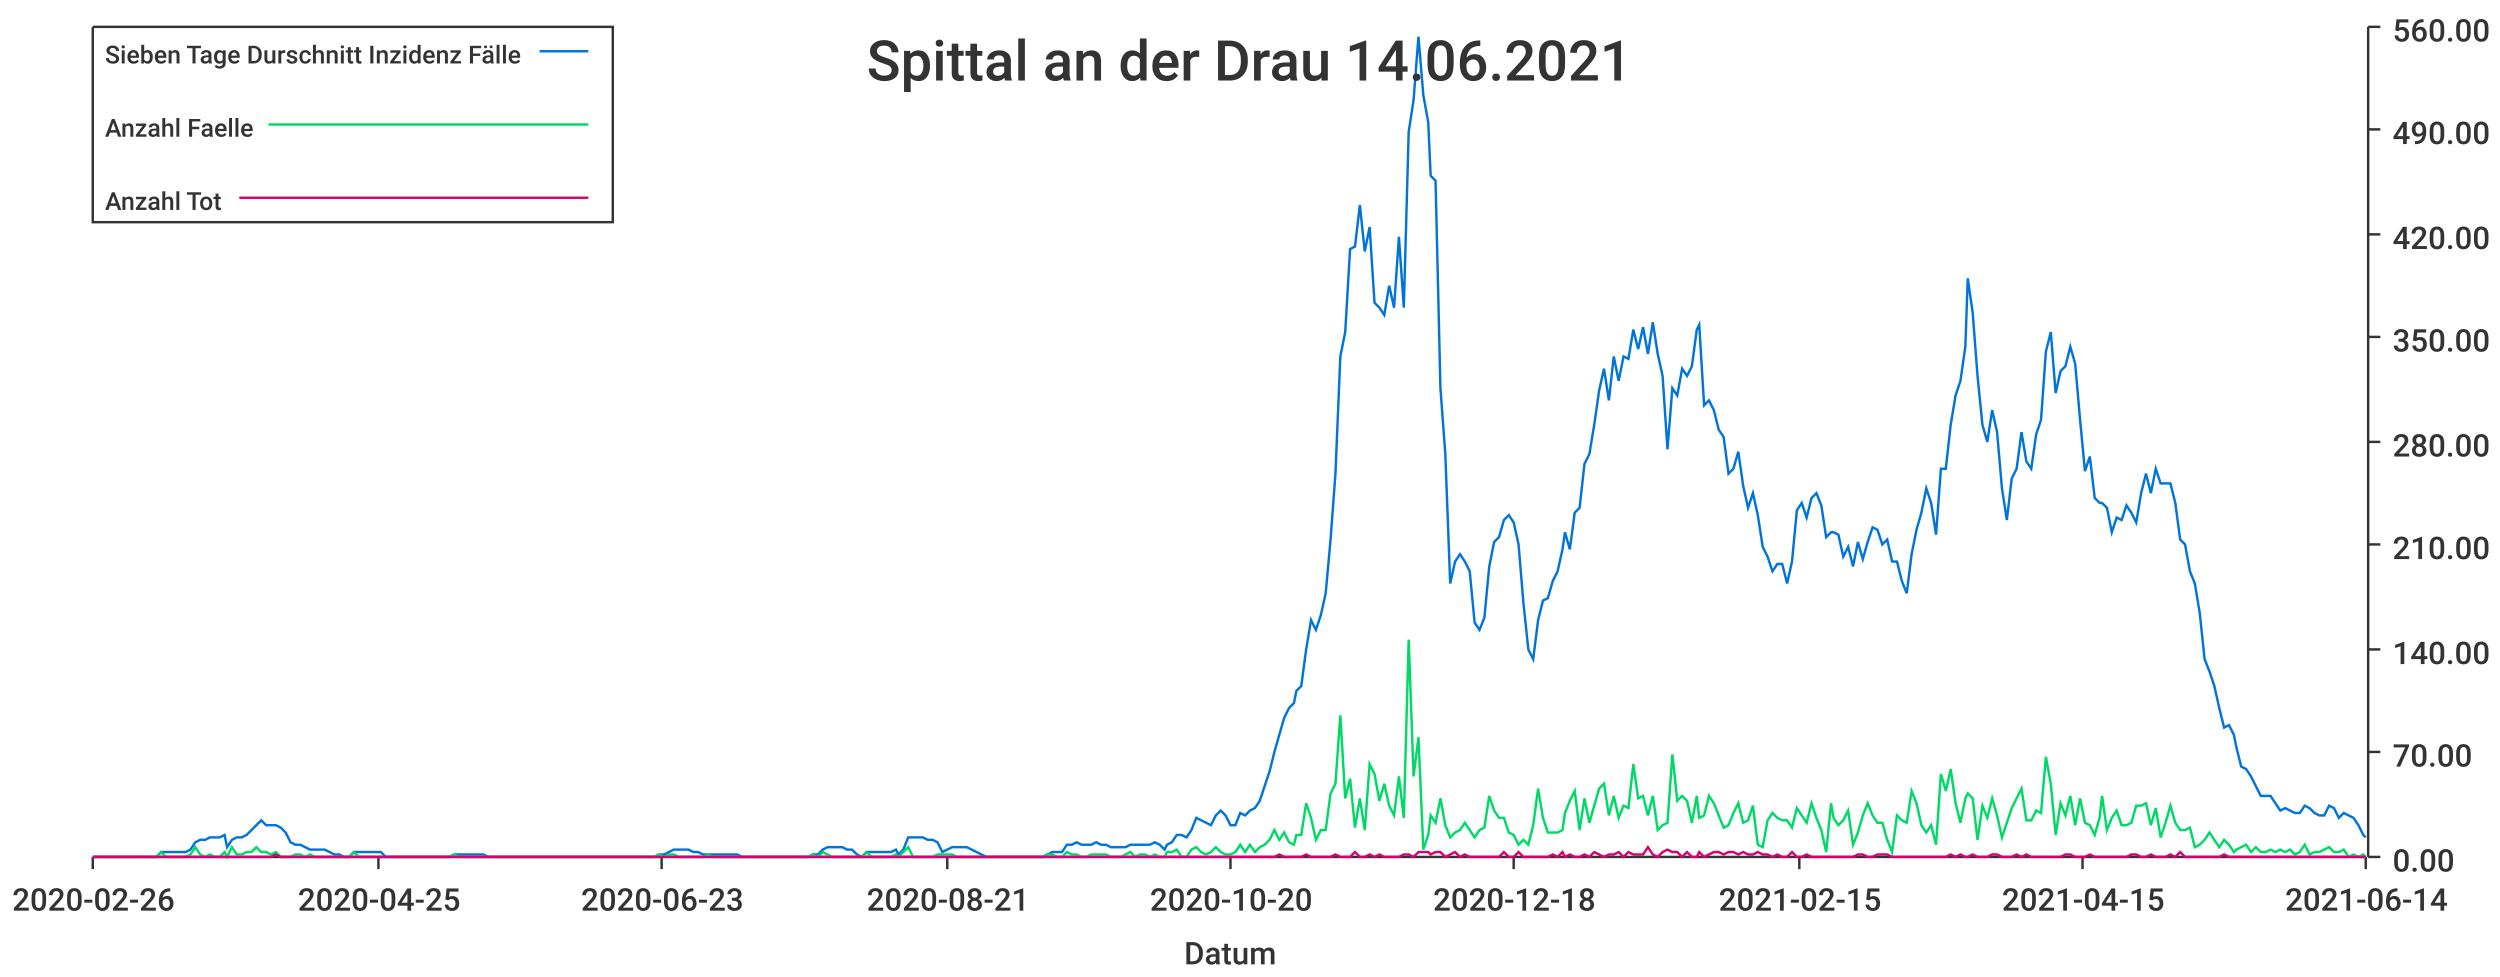
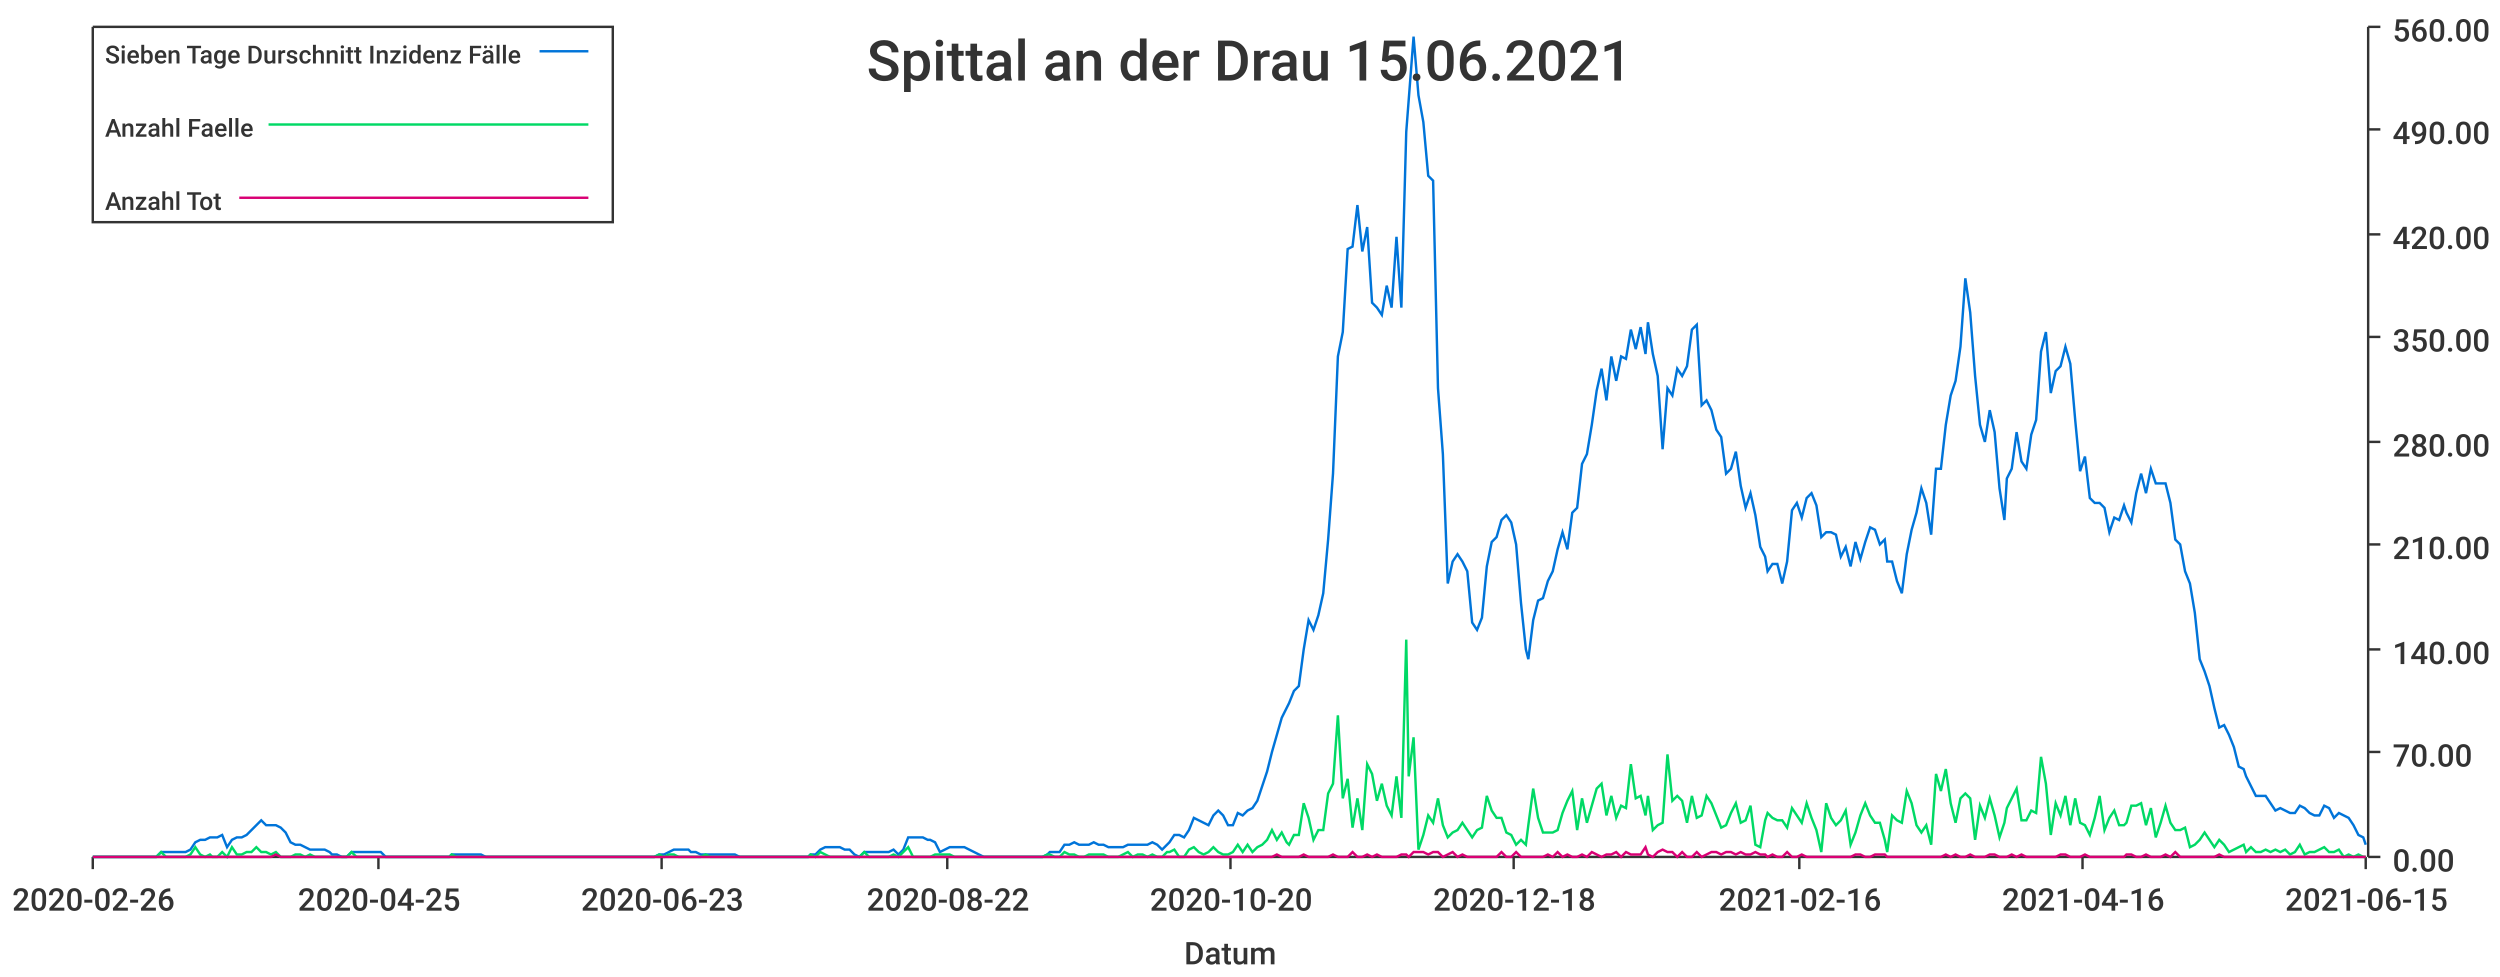
<svg xmlns="http://www.w3.org/2000/svg" width="1024" height="400">\n<path d="M 0 0 L 1024 0 L 1024 400 L 0 400 L 0 0" style="stroke-width:0;stroke:rgba(255,255,255,1.0);fill:rgba(255,255,255,1.0)" />
  <path d="M 38 11 L 969 11 L 969 351 L 38 351 L 38 11" style="stroke-width:0;stroke:rgba(255,255,255,1.0);fill:rgba(255,255,255,1.0)" />
  <path d="M 38 351 L 969 351" style="stroke-width:1;stroke:rgba(51,51,51,1.0);fill:none" />
  <path d="M 38 351 L 38 356" style="stroke-width:1;stroke:rgba(51,51,51,1.0);fill:none" />
  <text x="5" y="373" style="stroke-width:0;stroke:none;fill:rgba(51,51,51,1.0);font-size:12.8px;font-family:'Roboto Medium',sans-serif">2020-02-26</text>
  <path d="M 155 351 L 155 356" style="stroke-width:1;stroke:rgba(51,51,51,1.0);fill:none" />
  <text x="122" y="373" style="stroke-width:0;stroke:none;fill:rgba(51,51,51,1.0);font-size:12.8px;font-family:'Roboto Medium',sans-serif">2020-04-25</text>
  <path d="M 271 351 L 271 356" style="stroke-width:1;stroke:rgba(51,51,51,1.0);fill:none" />
  <text x="238" y="373" style="stroke-width:0;stroke:none;fill:rgba(51,51,51,1.0);font-size:12.8px;font-family:'Roboto Medium',sans-serif">2020-06-23</text>
  <path d="M 388 351 L 388 356" style="stroke-width:1;stroke:rgba(51,51,51,1.0);fill:none" />
-   <text x="355" y="373" style="stroke-width:0;stroke:none;fill:rgba(51,51,51,1.0);font-size:12.8px;font-family:'Roboto Medium',sans-serif">2020-08-21</text>
+   <text x="355" y="373" style="stroke-width:0;stroke:none;fill:rgba(51,51,51,1.0);font-size:12.8px;font-family:'Roboto Medium',sans-serif">2020-08-22</text>
  <path d="M 504 351 L 504 356" style="stroke-width:1;stroke:rgba(51,51,51,1.0);fill:none" />
  <text x="471" y="373" style="stroke-width:0;stroke:none;fill:rgba(51,51,51,1.0);font-size:12.8px;font-family:'Roboto Medium',sans-serif">2020-10-20</text>
  <path d="M 620 351 L 620 356" style="stroke-width:1;stroke:rgba(51,51,51,1.0);fill:none" />
  <text x="587" y="373" style="stroke-width:0;stroke:none;fill:rgba(51,51,51,1.0);font-size:12.8px;font-family:'Roboto Medium',sans-serif">2020-12-18</text>
  <path d="M 737 351 L 737 356" style="stroke-width:1;stroke:rgba(51,51,51,1.0);fill:none" />
-   <text x="704" y="373" style="stroke-width:0;stroke:none;fill:rgba(51,51,51,1.0);font-size:12.8px;font-family:'Roboto Medium',sans-serif">2021-02-15</text>
+   <text x="704" y="373" style="stroke-width:0;stroke:none;fill:rgba(51,51,51,1.0);font-size:12.8px;font-family:'Roboto Medium',sans-serif">2021-02-16</text>
  <path d="M 853 351 L 853 356" style="stroke-width:1;stroke:rgba(51,51,51,1.0);fill:none" />
-   <text x="820" y="373" style="stroke-width:0;stroke:none;fill:rgba(51,51,51,1.0);font-size:12.8px;font-family:'Roboto Medium',sans-serif">2021-04-15</text>
+   <text x="820" y="373" style="stroke-width:0;stroke:none;fill:rgba(51,51,51,1.0);font-size:12.8px;font-family:'Roboto Medium',sans-serif">2021-04-16</text>
  <path d="M 969 351 L 969 356" style="stroke-width:1;stroke:rgba(51,51,51,1.0);fill:none" />
-   <text x="936" y="373" style="stroke-width:0;stroke:none;fill:rgba(51,51,51,1.0);font-size:12.8px;font-family:'Roboto Medium',sans-serif">2021-06-14</text>
+   <text x="936" y="373" style="stroke-width:0;stroke:none;fill:rgba(51,51,51,1.0);font-size:12.8px;font-family:'Roboto Medium',sans-serif">2021-06-15</text>
  <text x="485" y="395" style="stroke-width:0;stroke:none;fill:rgba(51,51,51,1.0);font-size:12.8px;font-family:'Roboto Medium',sans-serif">Datum</text>
  <path d="M 970 351 L 970 11" style="stroke-width:1;stroke:rgba(51,51,51,1.0);fill:none" />
  <path d="M 970 351 L 975 351" style="stroke-width:1;stroke:rgba(51,51,51,1.0);fill:none" />
  <text x="980" y="357" style="stroke-width:0;stroke:none;fill:rgba(51,51,51,1.0);font-size:12.8px;font-family:'Roboto Medium',sans-serif">0.00</text>
  <path d="M 970 308 L 975 308" style="stroke-width:1;stroke:rgba(51,51,51,1.0);fill:none" />
  <text x="980" y="314" style="stroke-width:0;stroke:none;fill:rgba(51,51,51,1.0);font-size:12.8px;font-family:'Roboto Medium',sans-serif">70.00</text>
  <path d="M 970 266 L 975 266" style="stroke-width:1;stroke:rgba(51,51,51,1.0);fill:none" />
  <text x="980" y="272" style="stroke-width:0;stroke:none;fill:rgba(51,51,51,1.0);font-size:12.8px;font-family:'Roboto Medium',sans-serif">140.00</text>
  <path d="M 970 223 L 975 223" style="stroke-width:1;stroke:rgba(51,51,51,1.0);fill:none" />
  <text x="980" y="229" style="stroke-width:0;stroke:none;fill:rgba(51,51,51,1.0);font-size:12.8px;font-family:'Roboto Medium',sans-serif">210.00</text>
  <path d="M 970 181 L 975 181" style="stroke-width:1;stroke:rgba(51,51,51,1.0);fill:none" />
  <text x="980" y="187" style="stroke-width:0;stroke:none;fill:rgba(51,51,51,1.0);font-size:12.8px;font-family:'Roboto Medium',sans-serif">280.00</text>
  <path d="M 970 138 L 975 138" style="stroke-width:1;stroke:rgba(51,51,51,1.0);fill:none" />
  <text x="980" y="144" style="stroke-width:0;stroke:none;fill:rgba(51,51,51,1.0);font-size:12.8px;font-family:'Roboto Medium',sans-serif">350.00</text>
  <path d="M 970 96 L 975 96" style="stroke-width:1;stroke:rgba(51,51,51,1.0);fill:none" />
  <text x="980" y="102" style="stroke-width:0;stroke:none;fill:rgba(51,51,51,1.0);font-size:12.8px;font-family:'Roboto Medium',sans-serif">420.00</text>
  <path d="M 970 53 L 975 53" style="stroke-width:1;stroke:rgba(51,51,51,1.0);fill:none" />
  <text x="980" y="59" style="stroke-width:0;stroke:none;fill:rgba(51,51,51,1.0);font-size:12.8px;font-family:'Roboto Medium',sans-serif">490.00</text>
  <path d="M 970 11 L 975 11" style="stroke-width:1;stroke:rgba(51,51,51,1.0);fill:none" />
  <text x="980" y="17" style="stroke-width:0;stroke:none;fill:rgba(51,51,51,1.0);font-size:12.8px;font-family:'Roboto Medium',sans-serif">560.00</text>
-   <path d="M 38 351 L 40 351 L 42 351 L 44 351 L 46 351 L 48 351 L 50 351 L 52 351 L 54 351 L 56 351 L 58 351 L 60 351 L 62 351 L 64 351 L 66 349 L 68 349 L 70 349 L 72 349 L 74 349 L 76 349 L 78 348 L 80 345 L 82 344 L 84 344 L 86 343 L 88 343 L 90 343 L 92 342 L 93 347 L 95 344 L 97 343 L 99 343 L 101 342 L 103 340 L 105 338 L 107 336 L 109 338 L 111 338 L 113 338 L 115 339 L 117 341 L 119 345 L 121 346 L 123 346 L 125 347 L 127 348 L 129 348 L 131 348 L 133 348 L 135 349 L 137 350 L 139 350 L 141 351 L 143 351 L 145 349 L 147 349 L 148 349 L 150 349 L 152 349 L 154 349 L 156 349 L 158 351 L 160 351 L 162 351 L 164 351 L 166 351 L 168 351 L 170 351 L 172 351 L 174 351 L 176 351 L 178 351 L 180 351 L 182 351 L 184 351 L 186 350 L 188 350 L 190 350 L 192 350 L 194 350 L 196 350 L 198 350 L 200 351 L 202 351 L 203 351 L 205 351 L 207 351 L 209 351 L 211 351 L 213 351 L 215 351 L 217 351 L 219 351 L 221 351 L 223 351 L 225 351 L 227 351 L 229 351 L 231 351 L 233 351 L 235 351 L 237 351 L 239 351 L 241 351 L 243 351 L 245 351 L 247 351 L 249 351 L 251 351 L 253 351 L 255 351 L 257 351 L 258 351 L 260 351 L 262 351 L 264 351 L 266 351 L 268 351 L 270 350 L 272 350 L 274 349 L 276 348 L 278 348 L 280 348 L 282 348 L 284 349 L 286 349 L 288 350 L 290 350 L 292 350 L 294 350 L 296 350 L 298 350 L 300 350 L 302 350 L 304 351 L 306 351 L 308 351 L 310 351 L 312 351 L 313 351 L 315 351 L 317 351 L 319 351 L 321 351 L 323 351 L 325 351 L 327 351 L 329 351 L 331 351 L 333 350 L 335 350 L 337 348 L 339 347 L 341 347 L 343 347 L 345 347 L 347 348 L 349 348 L 351 350 L 353 351 L 355 349 L 357 349 L 359 349 L 361 349 L 363 349 L 365 349 L 367 348 L 368 350 L 370 348 L 372 343 L 374 343 L 376 343 L 378 343 L 380 344 L 382 344 L 384 345 L 386 349 L 388 348 L 390 347 L 392 347 L 394 347 L 396 347 L 398 348 L 400 349 L 402 350 L 404 351 L 406 351 L 408 351 L 410 351 L 412 351 L 414 351 L 416 351 L 418 351 L 420 351 L 422 351 L 423 351 L 425 351 L 427 351 L 429 350 L 431 349 L 433 349 L 435 349 L 437 346 L 439 346 L 441 345 L 443 346 L 445 346 L 447 346 L 449 345 L 451 346 L 453 346 L 455 347 L 457 347 L 459 347 L 461 347 L 463 346 L 465 346 L 467 346 L 469 346 L 471 346 L 473 345 L 475 346 L 477 348 L 478 346 L 480 345 L 482 342 L 484 342 L 486 343 L 488 340 L 490 335 L 492 336 L 494 337 L 496 338 L 498 334 L 500 332 L 502 334 L 504 338 L 506 338 L 508 333 L 510 334 L 512 332 L 514 331 L 516 328 L 518 322 L 520 316 L 522 308 L 524 301 L 526 294 L 528 290 L 530 288 L 531 283 L 533 281 L 535 266 L 537 254 L 539 258 L 541 252 L 543 243 L 545 221 L 547 194 L 549 146 L 551 136 L 553 102 L 555 101 L 557 84 L 559 103 L 561 93 L 563 124 L 565 126 L 567 129 L 569 117 L 571 126 L 573 97 L 575 126 L 577 54 L 579 41 L 581 15 L 583 39 L 585 50 L 586 72 L 588 74 L 590 159 L 592 186 L 594 239 L 596 230 L 598 227 L 600 230 L 602 234 L 604 255 L 606 258 L 608 253 L 610 232 L 612 222 L 614 220 L 616 213 L 618 211 L 620 214 L 622 223 L 624 247 L 626 266 L 628 270 L 630 254 L 632 246 L 634 245 L 636 238 L 638 234 L 640 225 L 641 218 L 643 225 L 645 210 L 647 208 L 649 190 L 651 186 L 653 174 L 655 160 L 657 151 L 659 164 L 661 146 L 663 156 L 665 146 L 667 147 L 669 135 L 671 143 L 673 134 L 675 145 L 677 132 L 679 145 L 681 154 L 683 184 L 685 159 L 687 162 L 689 151 L 691 154 L 693 150 L 695 135 L 696 133 L 698 166 L 700 164 L 702 168 L 704 176 L 706 179 L 708 194 L 710 192 L 712 185 L 714 199 L 716 208 L 718 202 L 720 211 L 722 224 L 724 228 L 726 234 L 728 231 L 730 231 L 732 239 L 734 230 L 736 209 L 738 206 L 740 212 L 742 204 L 744 202 L 746 207 L 748 220 L 750 218 L 751 218 L 753 219 L 755 228 L 757 224 L 759 232 L 761 222 L 763 229 L 765 222 L 767 216 L 769 217 L 771 223 L 773 221 L 775 230 L 777 230 L 779 238 L 781 243 L 783 227 L 785 217 L 787 210 L 789 200 L 791 206 L 793 219 L 795 192 L 797 192 L 799 174 L 801 162 L 803 156 L 805 142 L 806 114 L 808 128 L 810 154 L 812 174 L 814 181 L 816 168 L 818 177 L 820 200 L 822 213 L 824 196 L 826 192 L 828 177 L 830 189 L 832 192 L 834 178 L 836 172 L 838 144 L 840 136 L 842 161 L 844 152 L 846 150 L 848 142 L 850 149 L 852 172 L 854 193 L 856 187 L 858 204 L 860 206 L 861 206 L 863 208 L 865 218 L 867 212 L 869 213 L 871 207 L 873 210 L 875 214 L 877 202 L 879 194 L 881 202 L 883 192 L 885 198 L 887 198 L 889 198 L 891 206 L 893 221 L 895 223 L 897 234 L 899 239 L 901 251 L 903 270 L 905 275 L 907 281 L 909 290 L 911 298 L 913 297 L 915 301 L 916 306 L 918 314 L 920 315 L 922 318 L 924 322 L 926 326 L 928 326 L 930 326 L 932 329 L 934 332 L 936 331 L 938 332 L 940 333 L 942 333 L 944 330 L 946 331 L 948 333 L 950 334 L 952 334 L 954 330 L 956 331 L 958 335 L 960 333 L 962 334 L 964 335 L 966 338 L 968 342 L 969 343" style="stroke-width:1;stroke:rgba(0,116,217,1.0);fill:none" />
-   <path d="M 38 351 L 40 351 L 42 351 L 44 351 L 46 351 L 48 351 L 50 351 L 52 351 L 54 351 L 56 351 L 58 351 L 60 351 L 62 351 L 64 351 L 66 349 L 68 351 L 70 351 L 72 351 L 74 351 L 76 351 L 78 350 L 80 347 L 82 350 L 84 351 L 86 350 L 88 351 L 90 351 L 92 349 L 93 351 L 95 347 L 97 350 L 99 350 L 101 349 L 103 349 L 105 347 L 107 349 L 109 349 L 111 350 L 113 349 L 115 351 L 117 351 L 119 351 L 121 350 L 123 350 L 125 351 L 127 350 L 129 351 L 131 351 L 133 351 L 135 351 L 137 351 L 139 351 L 141 351 L 143 351 L 145 349 L 147 351 L 148 351 L 150 351 L 152 351 L 154 351 L 156 351 L 158 351 L 160 351 L 162 351 L 164 351 L 166 351 L 168 351 L 170 351 L 172 351 L 174 351 L 176 351 L 178 351 L 180 351 L 182 351 L 184 351 L 186 350 L 188 351 L 190 351 L 192 351 L 194 351 L 196 351 L 198 351 L 200 351 L 202 351 L 203 351 L 205 351 L 207 351 L 209 351 L 211 351 L 213 351 L 215 351 L 217 351 L 219 351 L 221 351 L 223 351 L 225 351 L 227 351 L 229 351 L 231 351 L 233 351 L 235 351 L 237 351 L 239 351 L 241 351 L 243 351 L 245 351 L 247 351 L 249 351 L 251 351 L 253 351 L 255 351 L 257 351 L 258 351 L 260 351 L 262 351 L 264 351 L 266 351 L 268 351 L 270 350 L 272 351 L 274 350 L 276 350 L 278 351 L 280 351 L 282 351 L 284 351 L 286 351 L 288 351 L 290 350 L 292 351 L 294 351 L 296 351 L 298 351 L 300 351 L 302 351 L 304 351 L 306 351 L 308 351 L 310 351 L 312 351 L 313 351 L 315 351 L 317 351 L 319 351 L 321 351 L 323 351 L 325 351 L 327 351 L 329 351 L 331 351 L 333 350 L 335 351 L 337 349 L 339 350 L 341 351 L 343 351 L 345 351 L 347 351 L 349 351 L 351 351 L 353 351 L 355 349 L 357 351 L 359 351 L 361 351 L 363 351 L 365 351 L 367 350 L 368 351 L 370 349 L 372 347 L 374 351 L 376 351 L 378 351 L 380 351 L 382 351 L 384 350 L 386 350 L 388 350 L 390 350 L 392 351 L 394 351 L 396 351 L 398 351 L 400 351 L 402 351 L 404 351 L 406 351 L 408 351 L 410 351 L 412 351 L 414 351 L 416 351 L 418 351 L 420 351 L 422 351 L 423 351 L 425 351 L 427 351 L 429 350 L 431 350 L 433 351 L 435 351 L 437 349 L 439 350 L 441 350 L 443 351 L 445 351 L 447 350 L 449 350 L 451 350 L 453 350 L 455 351 L 457 351 L 459 351 L 461 350 L 463 349 L 465 351 L 467 350 L 469 350 L 471 351 L 473 350 L 475 351 L 477 351 L 478 349 L 480 349 L 482 348 L 484 351 L 486 351 L 488 348 L 490 347 L 492 349 L 494 350 L 496 349 L 498 347 L 500 349 L 502 350 L 504 350 L 506 349 L 508 346 L 510 349 L 512 346 L 514 349 L 516 347 L 518 346 L 520 344 L 522 340 L 524 344 L 526 341 L 528 345 L 530 346 L 531 342 L 533 342 L 535 329 L 537 335 L 539 344 L 541 340 L 543 340 L 545 325 L 547 321 L 549 293 L 551 327 L 553 319 L 555 339 L 557 327 L 559 340 L 561 313 L 563 317 L 565 328 L 567 321 L 569 330 L 571 334 L 573 318 L 575 335 L 577 262 L 579 318 L 581 302 L 583 348 L 585 342 L 586 334 L 588 337 L 590 327 L 592 338 L 594 343 L 596 341 L 598 340 L 600 337 L 602 340 L 604 343 L 606 340 L 608 339 L 610 326 L 612 332 L 614 335 L 616 335 L 618 341 L 620 342 L 622 346 L 624 344 L 626 346 L 628 338 L 630 323 L 632 335 L 634 341 L 636 341 L 638 341 L 640 340 L 641 333 L 643 328 L 645 324 L 647 340 L 649 327 L 651 337 L 653 330 L 655 323 L 657 321 L 659 334 L 661 326 L 663 335 L 665 330 L 667 331 L 669 313 L 671 327 L 673 326 L 675 334 L 677 326 L 679 340 L 681 338 L 683 337 L 685 309 L 687 328 L 689 326 L 691 328 L 693 337 L 695 326 L 696 335 L 698 334 L 700 326 L 702 329 L 704 334 L 706 339 L 708 338 L 710 333 L 712 329 L 714 337 L 716 336 L 718 330 L 720 346 L 722 347 L 724 336 L 726 333 L 728 335 L 730 336 L 732 336 L 734 339 L 736 331 L 738 334 L 740 337 L 742 329 L 744 335 L 746 340 L 748 349 L 750 329 L 751 335 L 753 338 L 755 336 L 757 332 L 759 346 L 761 341 L 763 334 L 765 329 L 767 334 L 769 337 L 771 337 L 773 344 L 775 349 L 777 334 L 779 336 L 781 337 L 783 324 L 785 329 L 787 338 L 789 341 L 791 338 L 793 346 L 795 317 L 797 324 L 799 315 L 801 329 L 803 337 L 805 327 L 806 325 L 808 327 L 810 344 L 812 330 L 814 335 L 816 327 L 818 334 L 820 343 L 822 337 L 824 331 L 826 327 L 828 323 L 830 336 L 832 336 L 834 332 L 836 333 L 838 310 L 840 321 L 842 342 L 844 329 L 846 334 L 848 326 L 850 338 L 852 327 L 854 337 L 856 338 L 858 342 L 860 335 L 861 326 L 863 340 L 865 335 L 867 332 L 869 338 L 871 338 L 873 337 L 875 330 L 877 330 L 879 329 L 881 338 L 883 331 L 885 343 L 887 337 L 889 330 L 891 337 L 893 340 L 895 340 L 897 339 L 899 347 L 901 346 L 903 344 L 905 341 L 907 344 L 909 347 L 911 344 L 913 346 L 915 349 L 916 348 L 918 347 L 920 346 L 922 349 L 924 347 L 926 349 L 928 349 L 930 348 L 932 349 L 934 348 L 936 349 L 938 348 L 940 350 L 942 349 L 944 346 L 946 350 L 948 349 L 950 349 L 952 348 L 954 347 L 956 349 L 958 349 L 960 348 L 962 351 L 964 350 L 966 351 L 968 350 L 969 351" style="stroke-width:1;stroke:rgba(0,217,101,1.0);fill:none" />
-   <path d="M 38 351 L 40 351 L 42 351 L 44 351 L 46 351 L 48 351 L 50 351 L 52 351 L 54 351 L 56 351 L 58 351 L 60 351 L 62 351 L 64 351 L 66 351 L 68 351 L 70 351 L 72 351 L 74 351 L 76 351 L 78 351 L 80 351 L 82 351 L 84 351 L 86 351 L 88 351 L 90 351 L 92 351 L 93 351 L 95 351 L 97 351 L 99 351 L 101 351 L 103 351 L 105 351 L 107 351 L 109 351 L 111 351 L 113 350 L 115 351 L 117 351 L 119 351 L 121 351 L 123 351 L 125 351 L 127 351 L 129 351 L 131 351 L 133 351 L 135 351 L 137 351 L 139 351 L 141 351 L 143 351 L 145 351 L 147 351 L 148 351 L 150 351 L 152 351 L 154 351 L 156 351 L 158 351 L 160 351 L 162 351 L 164 351 L 166 351 L 168 351 L 170 351 L 172 351 L 174 351 L 176 351 L 178 351 L 180 351 L 182 351 L 184 351 L 186 351 L 188 351 L 190 351 L 192 351 L 194 351 L 196 351 L 198 351 L 200 351 L 202 351 L 203 351 L 205 351 L 207 351 L 209 351 L 211 351 L 213 351 L 215 351 L 217 351 L 219 351 L 221 351 L 223 351 L 225 351 L 227 351 L 229 351 L 231 351 L 233 351 L 235 351 L 237 351 L 239 351 L 241 351 L 243 351 L 245 351 L 247 351 L 249 351 L 251 351 L 253 351 L 255 351 L 257 351 L 258 351 L 260 351 L 262 351 L 264 351 L 266 351 L 268 351 L 270 351 L 272 351 L 274 351 L 276 351 L 278 351 L 280 351 L 282 351 L 284 351 L 286 351 L 288 351 L 290 351 L 292 351 L 294 351 L 296 351 L 298 351 L 300 351 L 302 351 L 304 351 L 306 351 L 308 351 L 310 351 L 312 351 L 313 351 L 315 351 L 317 351 L 319 351 L 321 351 L 323 351 L 325 351 L 327 351 L 329 351 L 331 351 L 333 351 L 335 351 L 337 351 L 339 351 L 341 351 L 343 351 L 345 351 L 347 351 L 349 351 L 351 351 L 353 351 L 355 351 L 357 351 L 359 351 L 361 351 L 363 351 L 365 351 L 367 351 L 368 351 L 370 351 L 372 351 L 374 351 L 376 351 L 378 351 L 380 351 L 382 351 L 384 351 L 386 351 L 388 351 L 390 351 L 392 351 L 394 351 L 396 351 L 398 351 L 400 351 L 402 351 L 404 351 L 406 351 L 408 351 L 410 351 L 412 351 L 414 351 L 416 351 L 418 351 L 420 351 L 422 351 L 423 351 L 425 351 L 427 351 L 429 351 L 431 351 L 433 351 L 435 351 L 437 351 L 439 351 L 441 351 L 443 351 L 445 351 L 447 351 L 449 351 L 451 351 L 453 351 L 455 351 L 457 351 L 459 351 L 461 351 L 463 351 L 465 351 L 467 351 L 469 351 L 471 351 L 473 351 L 475 351 L 477 351 L 478 351 L 480 351 L 482 351 L 484 351 L 486 351 L 488 351 L 490 351 L 492 351 L 494 351 L 496 351 L 498 351 L 500 351 L 502 351 L 504 351 L 506 351 L 508 351 L 510 351 L 512 351 L 514 351 L 516 351 L 518 351 L 520 351 L 522 351 L 524 350 L 526 351 L 528 351 L 530 351 L 531 351 L 533 351 L 535 350 L 537 351 L 539 351 L 541 351 L 543 351 L 545 351 L 547 350 L 549 351 L 551 351 L 553 351 L 555 349 L 557 351 L 559 351 L 561 350 L 563 351 L 565 350 L 567 351 L 569 351 L 571 351 L 573 351 L 575 350 L 577 350 L 579 351 L 581 349 L 583 349 L 585 349 L 586 350 L 588 349 L 590 349 L 592 351 L 594 350 L 596 349 L 598 351 L 600 350 L 602 351 L 604 351 L 606 351 L 608 351 L 610 351 L 612 351 L 614 351 L 616 349 L 618 351 L 620 351 L 622 349 L 624 351 L 626 351 L 628 351 L 630 351 L 632 351 L 634 351 L 636 350 L 638 351 L 640 349 L 641 351 L 643 350 L 645 351 L 647 351 L 649 350 L 651 351 L 653 349 L 655 350 L 657 351 L 659 350 L 661 350 L 663 349 L 665 351 L 667 349 L 669 350 L 671 350 L 673 350 L 675 347 L 677 350 L 679 351 L 681 349 L 683 348 L 685 349 L 687 349 L 689 351 L 691 349 L 693 351 L 695 351 L 696 349 L 698 351 L 700 350 L 702 349 L 704 349 L 706 350 L 708 349 L 710 349 L 712 350 L 714 349 L 716 350 L 718 350 L 720 349 L 722 350 L 724 350 L 726 351 L 728 350 L 730 351 L 732 351 L 734 349 L 736 351 L 738 351 L 740 350 L 742 351 L 744 351 L 746 351 L 748 351 L 750 351 L 751 351 L 753 351 L 755 351 L 757 351 L 759 351 L 761 350 L 763 350 L 765 351 L 767 351 L 769 350 L 771 350 L 773 350 L 775 351 L 777 351 L 779 351 L 781 351 L 783 351 L 785 351 L 787 351 L 789 351 L 791 351 L 793 351 L 795 351 L 797 351 L 799 350 L 801 351 L 803 350 L 805 351 L 806 351 L 808 350 L 810 351 L 812 351 L 814 351 L 816 350 L 818 350 L 820 351 L 822 351 L 824 351 L 826 350 L 828 351 L 830 350 L 832 351 L 834 351 L 836 351 L 838 351 L 840 351 L 842 351 L 844 351 L 846 350 L 848 350 L 850 351 L 852 351 L 854 351 L 856 350 L 858 351 L 860 351 L 861 351 L 863 351 L 865 351 L 867 351 L 869 351 L 871 351 L 873 350 L 875 350 L 877 351 L 879 351 L 881 350 L 883 351 L 885 351 L 887 351 L 889 350 L 891 351 L 893 349 L 895 351 L 897 351 L 899 351 L 901 351 L 903 351 L 905 351 L 907 351 L 909 351 L 911 350 L 913 351 L 915 351 L 916 351 L 918 351 L 920 351 L 922 351 L 924 351 L 926 351 L 928 351 L 930 351 L 932 351 L 934 351 L 936 351 L 938 351 L 940 351 L 942 351 L 944 351 L 946 351 L 948 351 L 950 351 L 952 351 L 954 351 L 956 351 L 958 351 L 960 351 L 962 351 L 964 351 L 966 351 L 968 351 L 969 351" style="stroke-width:1;stroke:rgba(217,0,116,1.0);fill:none" />
-   <text x="355" y="33" style="stroke-width:0;stroke:none;fill:rgba(51,51,51,1.0);font-size:23.0px;font-family:'Roboto Medium',sans-serif">Spittal an der Drau 14.06.2021</text>
+   <path d="M 38 351 L 40 351 L 42 351 L 44 351 L 46 351 L 48 351 L 50 351 L 52 351 L 54 351 L 56 351 L 58 351 L 60 351 L 62 351 L 64 351 L 66 349 L 68 349 L 70 349 L 72 349 L 74 349 L 76 349 L 78 348 L 80 345 L 82 344 L 84 344 L 86 343 L 87 343 L 89 343 L 91 342 L 93 347 L 95 344 L 97 343 L 99 343 L 101 342 L 103 340 L 105 338 L 107 336 L 109 338 L 111 338 L 113 338 L 115 339 L 117 341 L 119 345 L 121 346 L 123 346 L 125 347 L 127 348 L 129 348 L 131 348 L 133 348 L 135 349 L 136 350 L 138 350 L 140 351 L 142 351 L 144 349 L 146 349 L 148 349 L 150 349 L 152 349 L 154 349 L 156 349 L 158 351 L 160 351 L 162 351 L 164 351 L 166 351 L 168 351 L 170 351 L 172 351 L 174 351 L 176 351 L 178 351 L 180 351 L 182 351 L 184 351 L 185 350 L 187 350 L 189 350 L 191 350 L 193 350 L 195 350 L 197 350 L 199 351 L 201 351 L 203 351 L 205 351 L 207 351 L 209 351 L 211 351 L 213 351 L 215 351 L 217 351 L 219 351 L 221 351 L 223 351 L 225 351 L 227 351 L 229 351 L 231 351 L 233 351 L 234 351 L 236 351 L 238 351 L 240 351 L 242 351 L 244 351 L 246 351 L 248 351 L 250 351 L 252 351 L 254 351 L 256 351 L 258 351 L 260 351 L 262 351 L 264 351 L 266 351 L 268 351 L 270 350 L 272 350 L 274 349 L 276 348 L 278 348 L 280 348 L 282 348 L 283 349 L 285 349 L 287 350 L 289 350 L 291 350 L 293 350 L 295 350 L 297 350 L 299 350 L 301 350 L 303 351 L 305 351 L 307 351 L 309 351 L 311 351 L 313 351 L 315 351 L 317 351 L 319 351 L 321 351 L 323 351 L 325 351 L 327 351 L 329 351 L 331 351 L 332 350 L 334 350 L 336 348 L 338 347 L 340 347 L 342 347 L 344 347 L 346 348 L 348 348 L 350 350 L 352 351 L 354 349 L 356 349 L 358 349 L 360 349 L 362 349 L 364 349 L 366 348 L 368 350 L 370 348 L 372 343 L 374 343 L 376 343 L 378 343 L 380 344 L 381 344 L 383 345 L 385 349 L 387 348 L 389 347 L 391 347 L 393 347 L 395 347 L 397 348 L 399 349 L 401 350 L 403 351 L 405 351 L 407 351 L 409 351 L 411 351 L 413 351 L 415 351 L 417 351 L 419 351 L 421 351 L 423 351 L 425 351 L 427 351 L 429 350 L 430 349 L 432 349 L 434 349 L 436 346 L 438 346 L 440 345 L 442 346 L 444 346 L 446 346 L 448 345 L 450 346 L 452 346 L 454 347 L 456 347 L 458 347 L 460 347 L 462 346 L 464 346 L 466 346 L 468 346 L 470 346 L 472 345 L 474 346 L 476 348 L 478 346 L 479 345 L 481 342 L 483 342 L 485 343 L 487 340 L 489 335 L 491 336 L 493 337 L 495 338 L 497 334 L 499 332 L 501 334 L 503 338 L 505 338 L 507 333 L 509 334 L 511 332 L 513 331 L 515 328 L 517 322 L 519 316 L 521 308 L 523 301 L 525 294 L 527 290 L 528 288 L 530 283 L 532 281 L 534 266 L 536 254 L 538 258 L 540 252 L 542 243 L 544 221 L 546 194 L 548 146 L 550 136 L 552 102 L 554 101 L 556 84 L 558 103 L 560 93 L 562 124 L 564 126 L 566 129 L 568 117 L 570 126 L 572 97 L 574 126 L 576 54 L 577 41 L 579 15 L 581 39 L 583 50 L 585 72 L 587 74 L 589 159 L 591 186 L 593 239 L 595 230 L 597 227 L 599 230 L 601 234 L 603 255 L 605 258 L 607 253 L 609 232 L 611 222 L 613 220 L 615 213 L 617 211 L 619 214 L 621 223 L 623 247 L 625 266 L 626 270 L 628 254 L 630 246 L 632 245 L 634 238 L 636 234 L 638 225 L 640 218 L 642 225 L 644 210 L 646 208 L 648 190 L 650 186 L 652 174 L 654 160 L 656 151 L 658 164 L 660 146 L 662 156 L 664 146 L 666 147 L 668 135 L 670 143 L 672 134 L 674 145 L 675 132 L 677 145 L 679 154 L 681 184 L 683 159 L 685 162 L 687 151 L 689 154 L 691 150 L 693 135 L 695 133 L 697 166 L 699 164 L 701 168 L 703 176 L 705 179 L 707 194 L 709 192 L 711 185 L 713 199 L 715 208 L 717 202 L 719 211 L 721 224 L 723 228 L 724 234 L 726 231 L 728 231 L 730 239 L 732 230 L 734 209 L 736 206 L 738 212 L 740 204 L 742 202 L 744 207 L 746 220 L 748 218 L 750 218 L 752 219 L 754 228 L 756 224 L 758 232 L 760 222 L 762 229 L 764 222 L 766 216 L 768 217 L 770 223 L 772 221 L 773 230 L 775 230 L 777 238 L 779 243 L 781 227 L 783 217 L 785 210 L 787 200 L 789 206 L 791 219 L 793 192 L 795 192 L 797 174 L 799 162 L 801 156 L 803 142 L 805 114 L 807 128 L 809 154 L 811 174 L 813 181 L 815 168 L 817 177 L 819 200 L 821 213 L 822 196 L 824 192 L 826 177 L 828 189 L 830 192 L 832 178 L 834 172 L 836 144 L 838 136 L 840 161 L 842 152 L 844 150 L 846 142 L 848 149 L 850 172 L 852 193 L 854 187 L 856 204 L 858 206 L 860 206 L 862 208 L 864 218 L 866 212 L 868 213 L 870 207 L 871 210 L 873 214 L 875 202 L 877 194 L 879 202 L 881 192 L 883 198 L 885 198 L 887 198 L 889 206 L 891 221 L 893 223 L 895 234 L 897 239 L 899 251 L 901 270 L 903 275 L 905 281 L 907 290 L 909 298 L 911 297 L 913 301 L 915 306 L 917 314 L 919 315 L 920 318 L 922 322 L 924 326 L 926 326 L 928 326 L 930 329 L 932 332 L 934 331 L 936 332 L 938 333 L 940 333 L 942 330 L 944 331 L 946 333 L 948 334 L 950 334 L 952 330 L 954 331 L 956 335 L 958 333 L 960 334 L 962 335 L 964 338 L 966 342 L 968 343 L 969 346" style="stroke-width:1;stroke:rgba(0,116,217,1.0);fill:none" />
+   <path d="M 38 351 L 40 351 L 42 351 L 44 351 L 46 351 L 48 351 L 50 351 L 52 351 L 54 351 L 56 351 L 58 351 L 60 351 L 62 351 L 64 351 L 66 349 L 68 351 L 70 351 L 72 351 L 74 351 L 76 351 L 78 350 L 80 347 L 82 350 L 84 351 L 86 350 L 87 351 L 89 351 L 91 349 L 93 351 L 95 347 L 97 350 L 99 350 L 101 349 L 103 349 L 105 347 L 107 349 L 109 349 L 111 350 L 113 349 L 115 351 L 117 351 L 119 351 L 121 350 L 123 350 L 125 351 L 127 350 L 129 351 L 131 351 L 133 351 L 135 351 L 136 351 L 138 351 L 140 351 L 142 351 L 144 349 L 146 351 L 148 351 L 150 351 L 152 351 L 154 351 L 156 351 L 158 351 L 160 351 L 162 351 L 164 351 L 166 351 L 168 351 L 170 351 L 172 351 L 174 351 L 176 351 L 178 351 L 180 351 L 182 351 L 184 351 L 185 350 L 187 351 L 189 351 L 191 351 L 193 351 L 195 351 L 197 351 L 199 351 L 201 351 L 203 351 L 205 351 L 207 351 L 209 351 L 211 351 L 213 351 L 215 351 L 217 351 L 219 351 L 221 351 L 223 351 L 225 351 L 227 351 L 229 351 L 231 351 L 233 351 L 234 351 L 236 351 L 238 351 L 240 351 L 242 351 L 244 351 L 246 351 L 248 351 L 250 351 L 252 351 L 254 351 L 256 351 L 258 351 L 260 351 L 262 351 L 264 351 L 266 351 L 268 351 L 270 350 L 272 351 L 274 350 L 276 350 L 278 351 L 280 351 L 282 351 L 283 351 L 285 351 L 287 351 L 289 350 L 291 351 L 293 351 L 295 351 L 297 351 L 299 351 L 301 351 L 303 351 L 305 351 L 307 351 L 309 351 L 311 351 L 313 351 L 315 351 L 317 351 L 319 351 L 321 351 L 323 351 L 325 351 L 327 351 L 329 351 L 331 351 L 332 350 L 334 351 L 336 349 L 338 350 L 340 351 L 342 351 L 344 351 L 346 351 L 348 351 L 350 351 L 352 351 L 354 349 L 356 351 L 358 351 L 360 351 L 362 351 L 364 351 L 366 350 L 368 351 L 370 349 L 372 347 L 374 351 L 376 351 L 378 351 L 380 351 L 381 351 L 383 350 L 385 350 L 387 350 L 389 350 L 391 351 L 393 351 L 395 351 L 397 351 L 399 351 L 401 351 L 403 351 L 405 351 L 407 351 L 409 351 L 411 351 L 413 351 L 415 351 L 417 351 L 419 351 L 421 351 L 423 351 L 425 351 L 427 351 L 429 350 L 430 350 L 432 351 L 434 351 L 436 349 L 438 350 L 440 350 L 442 351 L 444 351 L 446 350 L 448 350 L 450 350 L 452 350 L 454 351 L 456 351 L 458 351 L 460 350 L 462 349 L 464 351 L 466 350 L 468 350 L 470 351 L 472 350 L 474 351 L 476 351 L 478 349 L 479 349 L 481 348 L 483 351 L 485 351 L 487 348 L 489 347 L 491 349 L 493 350 L 495 349 L 497 347 L 499 349 L 501 350 L 503 350 L 505 349 L 507 346 L 509 349 L 511 346 L 513 349 L 515 347 L 517 346 L 519 344 L 521 340 L 523 344 L 525 341 L 527 345 L 528 346 L 530 342 L 532 342 L 534 329 L 536 335 L 538 344 L 540 340 L 542 340 L 544 325 L 546 321 L 548 293 L 550 327 L 552 319 L 554 339 L 556 327 L 558 340 L 560 313 L 562 317 L 564 328 L 566 321 L 568 330 L 570 334 L 572 318 L 574 335 L 576 262 L 577 318 L 579 302 L 581 348 L 583 342 L 585 334 L 587 337 L 589 327 L 591 338 L 593 343 L 595 341 L 597 340 L 599 337 L 601 340 L 603 343 L 605 340 L 607 339 L 609 326 L 611 332 L 613 335 L 615 335 L 617 341 L 619 342 L 621 346 L 623 344 L 625 346 L 626 338 L 628 323 L 630 335 L 632 341 L 634 341 L 636 341 L 638 340 L 640 333 L 642 328 L 644 324 L 646 340 L 648 327 L 650 337 L 652 330 L 654 323 L 656 321 L 658 334 L 660 326 L 662 335 L 664 330 L 666 331 L 668 313 L 670 327 L 672 326 L 674 334 L 675 326 L 677 340 L 679 338 L 681 337 L 683 309 L 685 328 L 687 326 L 689 328 L 691 337 L 693 326 L 695 335 L 697 334 L 699 326 L 701 329 L 703 334 L 705 339 L 707 338 L 709 333 L 711 329 L 713 337 L 715 336 L 717 330 L 719 346 L 721 347 L 723 336 L 724 333 L 726 335 L 728 336 L 730 336 L 732 339 L 734 331 L 736 334 L 738 337 L 740 329 L 742 335 L 744 340 L 746 349 L 748 329 L 750 335 L 752 338 L 754 336 L 756 332 L 758 346 L 760 341 L 762 334 L 764 329 L 766 334 L 768 337 L 770 337 L 772 344 L 773 349 L 775 334 L 777 336 L 779 337 L 781 324 L 783 329 L 785 338 L 787 341 L 789 338 L 791 346 L 793 317 L 795 324 L 797 315 L 799 329 L 801 337 L 803 327 L 805 325 L 807 327 L 809 344 L 811 330 L 813 335 L 815 327 L 817 334 L 819 343 L 821 337 L 822 331 L 824 327 L 826 323 L 828 336 L 830 336 L 832 332 L 834 333 L 836 310 L 838 321 L 840 342 L 842 329 L 844 334 L 846 326 L 848 338 L 850 327 L 852 337 L 854 338 L 856 342 L 858 335 L 860 326 L 862 340 L 864 335 L 866 332 L 868 338 L 870 338 L 871 337 L 873 330 L 875 330 L 877 329 L 879 338 L 881 331 L 883 343 L 885 337 L 887 330 L 889 337 L 891 340 L 893 340 L 895 339 L 897 347 L 899 346 L 901 344 L 903 341 L 905 344 L 907 347 L 909 344 L 911 346 L 913 349 L 915 348 L 917 347 L 919 346 L 920 349 L 922 347 L 924 349 L 926 349 L 928 348 L 930 349 L 932 348 L 934 349 L 936 348 L 938 350 L 940 349 L 942 346 L 944 350 L 946 349 L 948 349 L 950 348 L 952 347 L 954 349 L 956 349 L 958 348 L 960 351 L 962 350 L 964 351 L 966 350 L 968 351 L 969 351" style="stroke-width:1;stroke:rgba(0,217,101,1.0);fill:none" />
+   <path d="M 38 351 L 40 351 L 42 351 L 44 351 L 46 351 L 48 351 L 50 351 L 52 351 L 54 351 L 56 351 L 58 351 L 60 351 L 62 351 L 64 351 L 66 351 L 68 351 L 70 351 L 72 351 L 74 351 L 76 351 L 78 351 L 80 351 L 82 351 L 84 351 L 86 351 L 87 351 L 89 351 L 91 351 L 93 351 L 95 351 L 97 351 L 99 351 L 101 351 L 103 351 L 105 351 L 107 351 L 109 351 L 111 351 L 113 350 L 115 351 L 117 351 L 119 351 L 121 351 L 123 351 L 125 351 L 127 351 L 129 351 L 131 351 L 133 351 L 135 351 L 136 351 L 138 351 L 140 351 L 142 351 L 144 351 L 146 351 L 148 351 L 150 351 L 152 351 L 154 351 L 156 351 L 158 351 L 160 351 L 162 351 L 164 351 L 166 351 L 168 351 L 170 351 L 172 351 L 174 351 L 176 351 L 178 351 L 180 351 L 182 351 L 184 351 L 185 351 L 187 351 L 189 351 L 191 351 L 193 351 L 195 351 L 197 351 L 199 351 L 201 351 L 203 351 L 205 351 L 207 351 L 209 351 L 211 351 L 213 351 L 215 351 L 217 351 L 219 351 L 221 351 L 223 351 L 225 351 L 227 351 L 229 351 L 231 351 L 233 351 L 234 351 L 236 351 L 238 351 L 240 351 L 242 351 L 244 351 L 246 351 L 248 351 L 250 351 L 252 351 L 254 351 L 256 351 L 258 351 L 260 351 L 262 351 L 264 351 L 266 351 L 268 351 L 270 351 L 272 351 L 274 351 L 276 351 L 278 351 L 280 351 L 282 351 L 283 351 L 285 351 L 287 351 L 289 351 L 291 351 L 293 351 L 295 351 L 297 351 L 299 351 L 301 351 L 303 351 L 305 351 L 307 351 L 309 351 L 311 351 L 313 351 L 315 351 L 317 351 L 319 351 L 321 351 L 323 351 L 325 351 L 327 351 L 329 351 L 331 351 L 332 351 L 334 351 L 336 351 L 338 351 L 340 351 L 342 351 L 344 351 L 346 351 L 348 351 L 350 351 L 352 351 L 354 351 L 356 351 L 358 351 L 360 351 L 362 351 L 364 351 L 366 351 L 368 351 L 370 351 L 372 351 L 374 351 L 376 351 L 378 351 L 380 351 L 381 351 L 383 351 L 385 351 L 387 351 L 389 351 L 391 351 L 393 351 L 395 351 L 397 351 L 399 351 L 401 351 L 403 351 L 405 351 L 407 351 L 409 351 L 411 351 L 413 351 L 415 351 L 417 351 L 419 351 L 421 351 L 423 351 L 425 351 L 427 351 L 429 351 L 430 351 L 432 351 L 434 351 L 436 351 L 438 351 L 440 351 L 442 351 L 444 351 L 446 351 L 448 351 L 450 351 L 452 351 L 454 351 L 456 351 L 458 351 L 460 351 L 462 351 L 464 351 L 466 351 L 468 351 L 470 351 L 472 351 L 474 351 L 476 351 L 478 351 L 479 351 L 481 351 L 483 351 L 485 351 L 487 351 L 489 351 L 491 351 L 493 351 L 495 351 L 497 351 L 499 351 L 501 351 L 503 351 L 505 351 L 507 351 L 509 351 L 511 351 L 513 351 L 515 351 L 517 351 L 519 351 L 521 351 L 523 350 L 525 351 L 527 351 L 528 351 L 530 351 L 532 351 L 534 350 L 536 351 L 538 351 L 540 351 L 542 351 L 544 351 L 546 350 L 548 351 L 550 351 L 552 351 L 554 349 L 556 351 L 558 351 L 560 350 L 562 351 L 564 350 L 566 351 L 568 351 L 570 351 L 572 351 L 574 350 L 576 350 L 577 351 L 579 349 L 581 349 L 583 349 L 585 350 L 587 349 L 589 349 L 591 351 L 593 350 L 595 349 L 597 351 L 599 350 L 601 351 L 603 351 L 605 351 L 607 351 L 609 351 L 611 351 L 613 351 L 615 349 L 617 351 L 619 351 L 621 349 L 623 351 L 625 351 L 626 351 L 628 351 L 630 351 L 632 351 L 634 350 L 636 351 L 638 349 L 640 351 L 642 350 L 644 351 L 646 351 L 648 350 L 650 351 L 652 349 L 654 350 L 656 351 L 658 350 L 660 350 L 662 349 L 664 351 L 666 349 L 668 350 L 670 350 L 672 350 L 674 347 L 675 350 L 677 351 L 679 349 L 681 348 L 683 349 L 685 349 L 687 351 L 689 349 L 691 351 L 693 351 L 695 349 L 697 351 L 699 350 L 701 349 L 703 349 L 705 350 L 707 349 L 709 349 L 711 350 L 713 349 L 715 350 L 717 350 L 719 349 L 721 350 L 723 350 L 724 351 L 726 350 L 728 351 L 730 351 L 732 349 L 734 351 L 736 351 L 738 350 L 740 351 L 742 351 L 744 351 L 746 351 L 748 351 L 750 351 L 752 351 L 754 351 L 756 351 L 758 351 L 760 350 L 762 350 L 764 351 L 766 351 L 768 350 L 770 350 L 772 350 L 773 351 L 775 351 L 777 351 L 779 351 L 781 351 L 783 351 L 785 351 L 787 351 L 789 351 L 791 351 L 793 351 L 795 351 L 797 350 L 799 351 L 801 350 L 803 351 L 805 351 L 807 350 L 809 351 L 811 351 L 813 351 L 815 350 L 817 350 L 819 351 L 821 351 L 822 351 L 824 350 L 826 351 L 828 350 L 830 351 L 832 351 L 834 351 L 836 351 L 838 351 L 840 351 L 842 351 L 844 350 L 846 350 L 848 351 L 850 351 L 852 351 L 854 350 L 856 351 L 858 351 L 860 351 L 862 351 L 864 351 L 866 351 L 868 351 L 870 351 L 871 350 L 873 350 L 875 351 L 877 351 L 879 350 L 881 351 L 883 351 L 885 351 L 887 350 L 889 351 L 891 349 L 893 351 L 895 351 L 897 351 L 899 351 L 901 351 L 903 351 L 905 351 L 907 351 L 909 350 L 911 351 L 913 351 L 915 351 L 917 351 L 919 351 L 920 351 L 922 351 L 924 351 L 926 351 L 928 351 L 930 351 L 932 351 L 934 351 L 936 351 L 938 351 L 940 351 L 942 351 L 944 351 L 946 351 L 948 351 L 950 351 L 952 351 L 954 351 L 956 351 L 958 351 L 960 351 L 962 351 L 964 351 L 966 351 L 968 351 L 969 351" style="stroke-width:1;stroke:rgba(217,0,116,1.0);fill:none" />
+   <text x="355" y="33" style="stroke-width:0;stroke:none;fill:rgba(51,51,51,1.0);font-size:23.0px;font-family:'Roboto Medium',sans-serif">Spittal an der Drau 15.06.2021</text>
  <path d="M 38 11 L 251 11 L 251 91 L 38 91 L 38 11" style="stroke-width:1;stroke:rgba(51,51,51,1.0);fill:rgba(255,255,255,1.0)" />
  <text x="43" y="26" style="stroke-width:0;stroke:none;fill:rgba(51,51,51,1.0);font-size:10.2px;font-family:'Roboto Medium',sans-serif">Sieben Tage Durschnitt Inzidenz Fälle</text>
  <path d="M 221 21 L 241 21" style="stroke-width:1;stroke:rgba(0,116,217,1.0);fill:none" />
  <text x="43" y="56" style="stroke-width:0;stroke:none;fill:rgba(51,51,51,1.0);font-size:10.2px;font-family:'Roboto Medium',sans-serif">Anzahl Faelle</text>
  <path d="M 110 51 L 241 51" style="stroke-width:1;stroke:rgba(0,217,101,1.0);fill:none" />
  <text x="43" y="86" style="stroke-width:0;stroke:none;fill:rgba(51,51,51,1.0);font-size:10.2px;font-family:'Roboto Medium',sans-serif">Anzahl Tot</text>
  <path d="M 98 81 L 241 81" style="stroke-width:1;stroke:rgba(217,0,116,1.0);fill:none" />
</svg>
